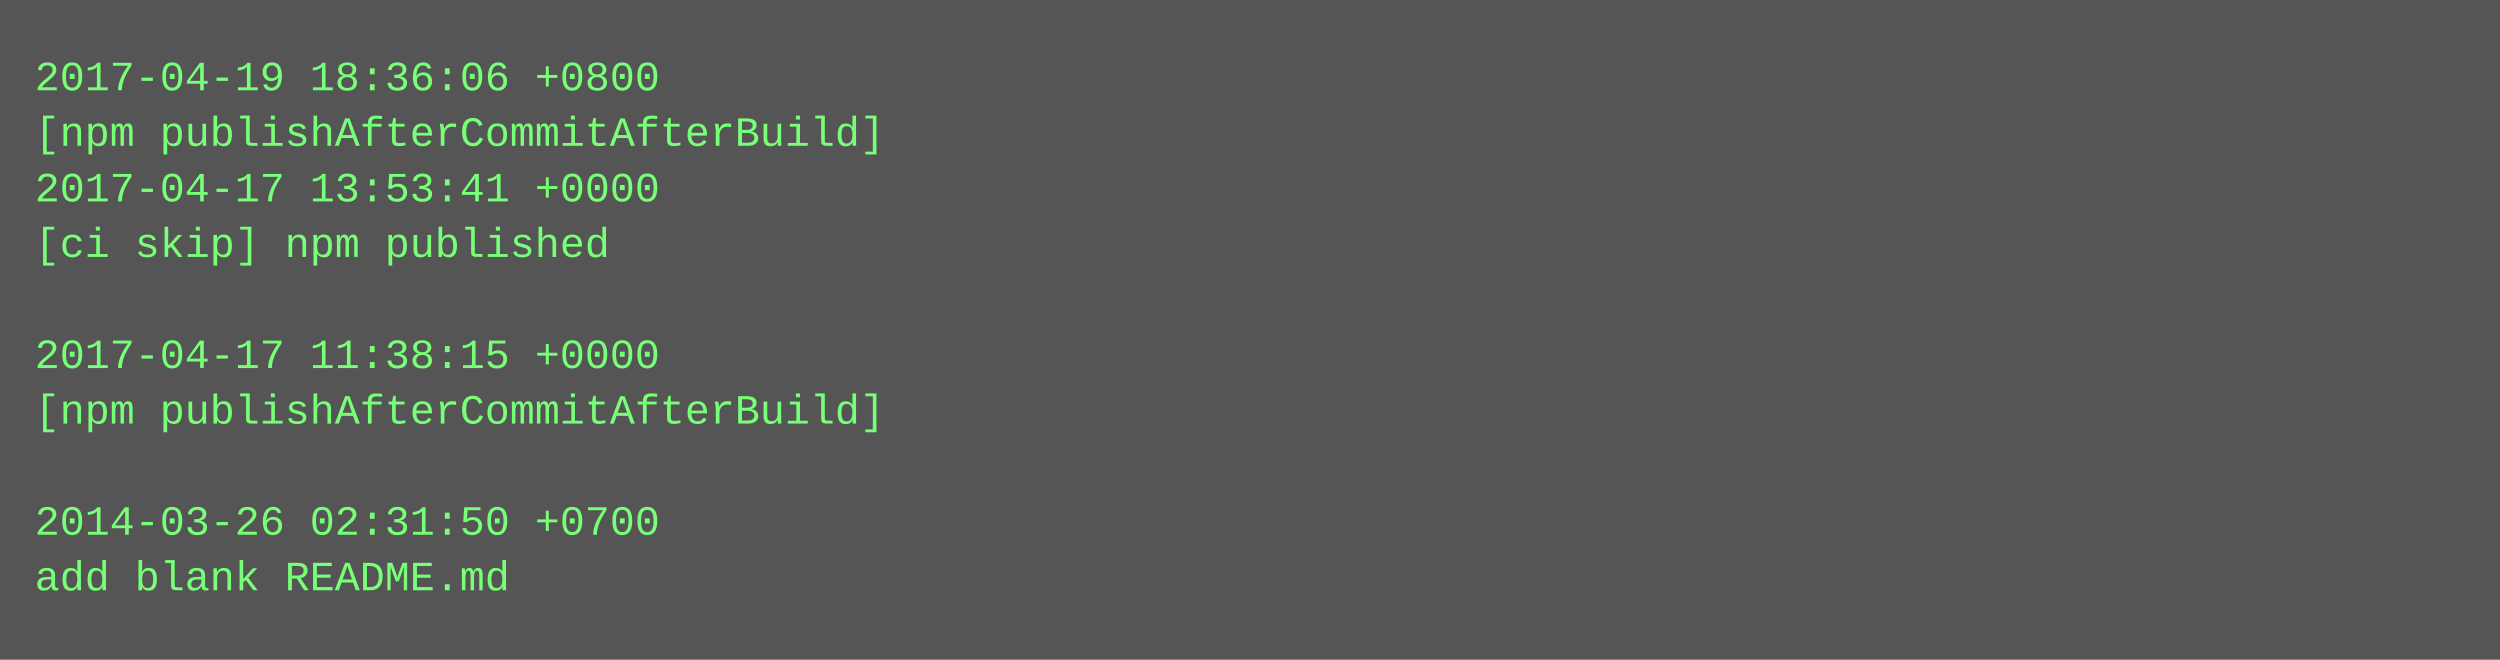
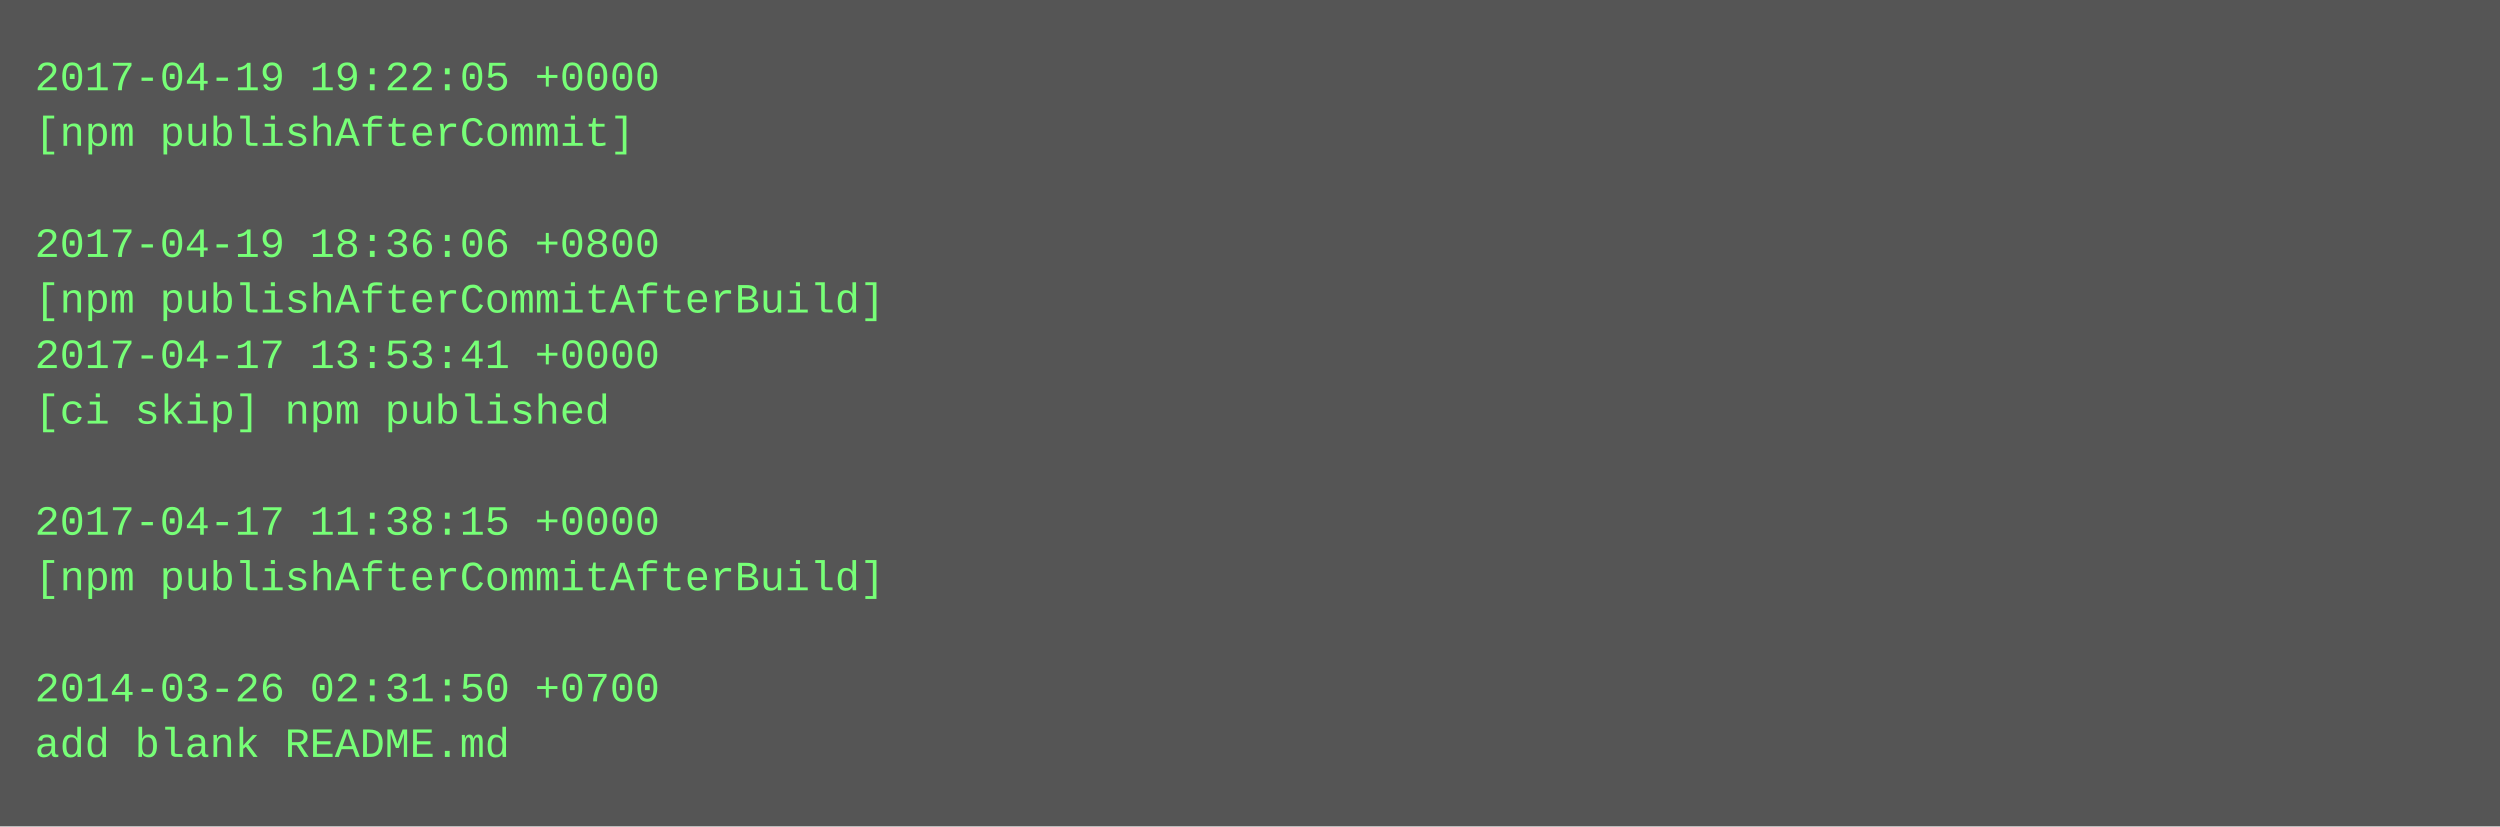
- <svg xmlns="http://www.w3.org/2000/svg" height="190" width="720">
-   <rect height="190" fill="#555" width="720" />
+ <svg xmlns="http://www.w3.org/2000/svg" height="238" width="720">
+   <rect height="238" fill="#555" width="720" />
  <text fill="#7f7" font-family="Courier New" font-size="12" xml:space="preserve">
-     <tspan x="10" y="26">2017-04-19 18:36:06 +0800</tspan>
-     <tspan x="10" y="42">[npm publishAfterCommitAfterBuild]</tspan>
-     <tspan x="10" y="58">2017-04-17 13:53:41 +0000</tspan>
-     <tspan x="10" y="74">[ci skip] npm published</tspan>
-     <tspan x="10" y="90" />
-     <tspan x="10" y="106">2017-04-17 11:38:15 +0000</tspan>
-     <tspan x="10" y="122">[npm publishAfterCommitAfterBuild]</tspan>
+     <tspan x="10" y="26">2017-04-19 19:22:05 +0000</tspan>
+     <tspan x="10" y="42">[npm publishAfterCommit]</tspan>
+     <tspan x="10" y="58" />
+     <tspan x="10" y="74">2017-04-19 18:36:06 +0800</tspan>
+     <tspan x="10" y="90">[npm publishAfterCommitAfterBuild]</tspan>
+     <tspan x="10" y="106">2017-04-17 13:53:41 +0000</tspan>
+     <tspan x="10" y="122">[ci skip] npm published</tspan>
    <tspan x="10" y="138" />
-     <tspan x="10" y="154">2014-03-26 02:31:50 +0700</tspan>
-     <tspan x="10" y="170">add blank README.md</tspan>
+     <tspan x="10" y="154">2017-04-17 11:38:15 +0000</tspan>
+     <tspan x="10" y="170">[npm publishAfterCommitAfterBuild]</tspan>
+     <tspan x="10" y="186" />
+     <tspan x="10" y="202">2014-03-26 02:31:50 +0700</tspan>
+     <tspan x="10" y="218">add blank README.md</tspan>
  </text>
</svg>
